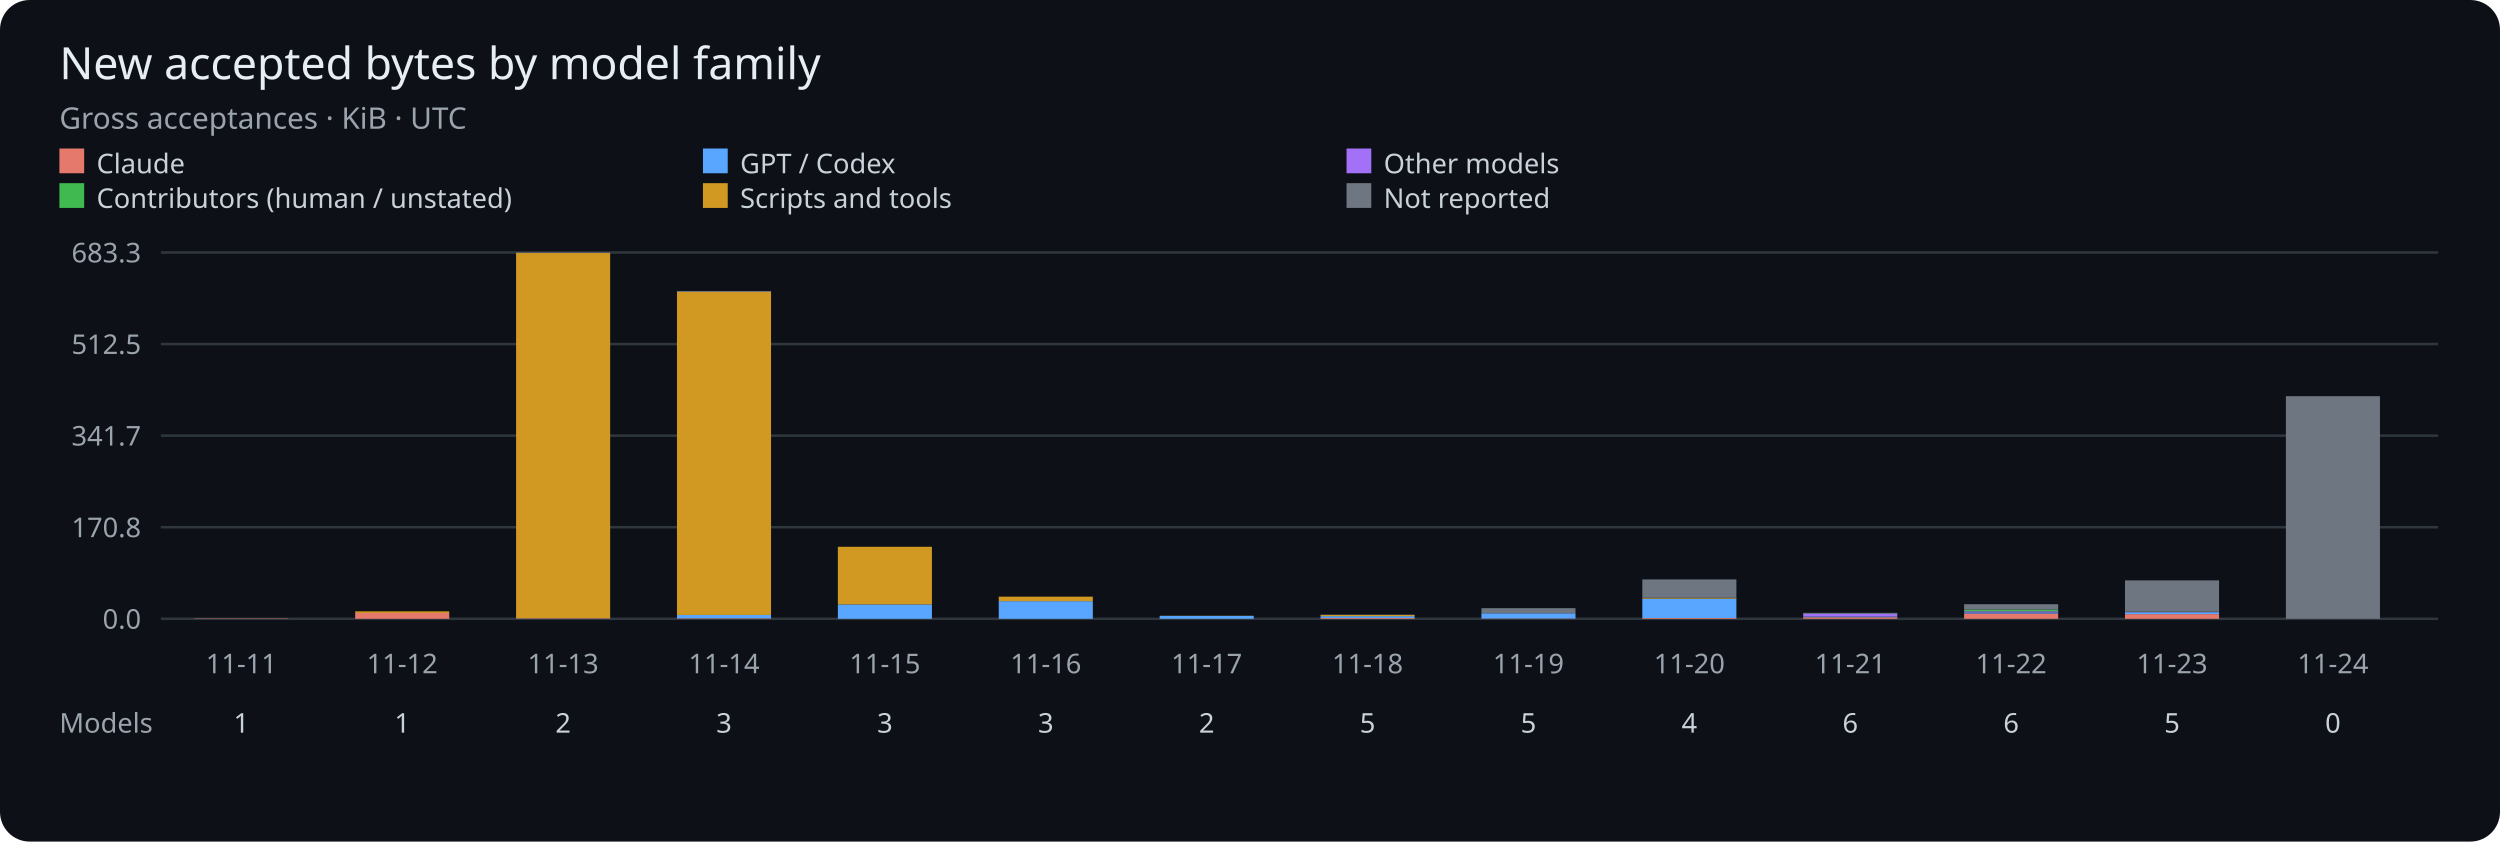
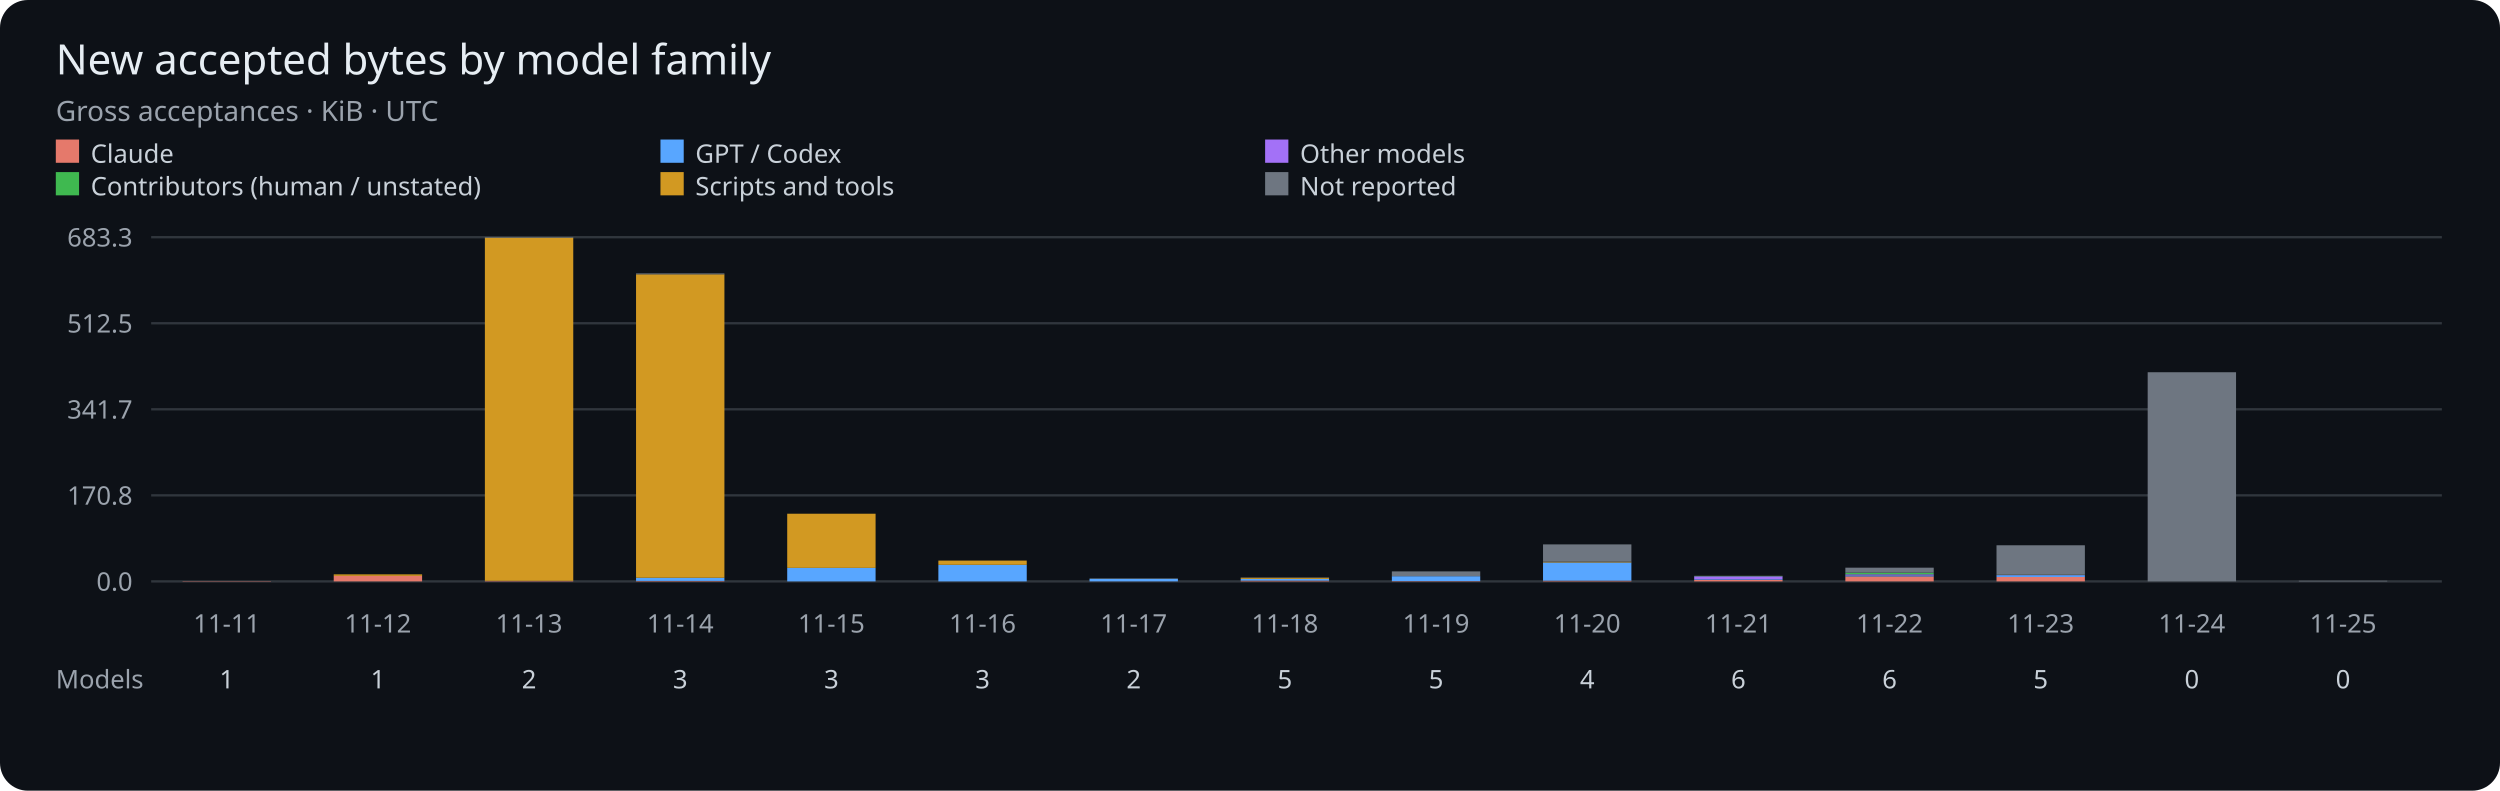
- <svg xmlns="http://www.w3.org/2000/svg" viewBox="0 0 1010 340" role="img" aria-label="Gross accepted bytes per UTC day by model family">
-   <rect width="1010" height="340" rx="12" fill="#0d1117" />
+ <svg xmlns="http://www.w3.org/2000/svg" viewBox="0 0 1075 340" role="img" aria-label="Gross accepted bytes per UTC day by model family">
+   <rect width="1075" height="340" rx="12" fill="#0d1117" />
  <g font-family="sans-serif">
    <text x="24" y="32" fill="#e6edf3" font-size="18">New accepted bytes by model family</text>
    <text x="24" y="52" fill="#9ba3ad" font-size="12">Gross acceptances · KiB · UTC</text>
    <rect x="24" y="60" width="10" height="10" fill="#e5796b" />
    <text x="39" y="70" fill="#c9d1d9" font-size="11">Claude</text>
    <rect x="284" y="60" width="10" height="10" fill="#58a6ff" />
    <text x="299" y="70" fill="#c9d1d9" font-size="11">GPT / Codex</text>
    <rect x="544" y="60" width="10" height="10" fill="#a371f7" />
    <text x="559" y="70" fill="#c9d1d9" font-size="11">Other models</text>
    <rect x="24" y="74" width="10" height="10" fill="#3fb950" />
    <text x="39" y="84" fill="#c9d1d9" font-size="11">Contributors (human / unstated)</text>
    <rect x="284" y="74" width="10" height="10" fill="#d29922" />
    <text x="299" y="84" fill="#c9d1d9" font-size="11">Scripts and tools</text>
    <rect x="544" y="74" width="10" height="10" fill="#6e7681" />
    <text x="559" y="84" fill="#c9d1d9" font-size="11">Not reported</text>
-     <path d="M65 250H985" stroke="#30363d" />
+     <path d="M65 250H1050" stroke="#30363d" />
    <text x="57" y="254" fill="#9ba3ad" font-size="11" text-anchor="end">0.0</text>
-     <path d="M65 213H985" stroke="#30363d" />
+     <path d="M65 213H1050" stroke="#30363d" />
    <text x="57" y="217" fill="#9ba3ad" font-size="11" text-anchor="end">170.8</text>
-     <path d="M65 176H985" stroke="#30363d" />
+     <path d="M65 176H1050" stroke="#30363d" />
    <text x="57" y="180" fill="#9ba3ad" font-size="11" text-anchor="end">341.7</text>
-     <path d="M65 139H985" stroke="#30363d" />
+     <path d="M65 139H1050" stroke="#30363d" />
    <text x="57" y="143" fill="#9ba3ad" font-size="11" text-anchor="end">512.5</text>
-     <path d="M65 102H985" stroke="#30363d" />
+     <path d="M65 102H1050" stroke="#30363d" />
    <text x="57" y="106" fill="#9ba3ad" font-size="11" text-anchor="end">683.3</text>
    <rect x="78.50" y="249.86" width="38.00" height="0.14" fill="#e5796b" />
    <text x="97.50" y="272" fill="#9ba3ad" font-size="11" text-anchor="middle">11-11</text>
    <text x="97.50" y="296" fill="#c9d1d9" font-size="11" text-anchor="middle">1</text>
    <rect x="143.50" y="247.64" width="38.00" height="2.36" fill="#e5796b" />
    <rect x="143.50" y="246.98" width="38.00" height="0.66" fill="#d29922" />
    <text x="162.50" y="272" fill="#9ba3ad" font-size="11" text-anchor="middle">11-12</text>
    <text x="162.50" y="296" fill="#c9d1d9" font-size="11" text-anchor="middle">1</text>
    <rect x="208.50" y="249.81" width="38.00" height="0.19" fill="#e5796b" />
    <rect x="208.50" y="249.75" width="38.00" height="0.05" fill="#58a6ff" />
    <rect x="208.50" y="102.23" width="38.00" height="147.52" fill="#d29922" />
    <rect x="208.50" y="102.00" width="38.00" height="0.23" fill="#6e7681" />
    <text x="227.50" y="272" fill="#9ba3ad" font-size="11" text-anchor="middle">11-13</text>
    <text x="227.50" y="296" fill="#c9d1d9" font-size="11" text-anchor="middle">2</text>
    <rect x="273.50" y="249.79" width="38.00" height="0.21" fill="#e5796b" />
    <rect x="273.50" y="248.45" width="38.00" height="1.34" fill="#58a6ff" />
    <rect x="273.50" y="117.95" width="38.00" height="130.49" fill="#d29922" />
    <rect x="273.50" y="117.56" width="38.00" height="0.40" fill="#6e7681" />
    <text x="292.50" y="272" fill="#9ba3ad" font-size="11" text-anchor="middle">11-14</text>
    <text x="292.50" y="296" fill="#c9d1d9" font-size="11" text-anchor="middle">3</text>
    <rect x="338.50" y="250.00" width="38.00" height="0.00" fill="#e5796b" />
    <rect x="338.50" y="244.18" width="38.00" height="5.82" fill="#58a6ff" />
    <rect x="338.50" y="220.90" width="38.00" height="23.28" fill="#d29922" />
    <text x="357.50" y="272" fill="#9ba3ad" font-size="11" text-anchor="middle">11-15</text>
    <text x="357.50" y="296" fill="#c9d1d9" font-size="11" text-anchor="middle">3</text>
    <rect x="403.50" y="250.00" width="38.00" height="0.00" fill="#e5796b" />
    <rect x="403.50" y="242.87" width="38.00" height="7.13" fill="#58a6ff" />
    <rect x="403.50" y="241.05" width="38.00" height="1.82" fill="#d29922" />
    <rect x="403.50" y="241.05" width="38.00" height="0.00" fill="#6e7681" />
    <text x="422.50" y="272" fill="#9ba3ad" font-size="11" text-anchor="middle">11-16</text>
    <text x="422.50" y="296" fill="#c9d1d9" font-size="11" text-anchor="middle">3</text>
    <rect x="468.50" y="249.99" width="38.00" height="0.01" fill="#e5796b" />
    <rect x="468.50" y="248.83" width="38.00" height="1.16" fill="#58a6ff" />
    <rect x="468.50" y="248.77" width="38.00" height="0.06" fill="#d29922" />
    <text x="487.50" y="272" fill="#9ba3ad" font-size="11" text-anchor="middle">11-17</text>
    <text x="487.50" y="296" fill="#c9d1d9" font-size="11" text-anchor="middle">2</text>
    <rect x="533.50" y="249.66" width="38.00" height="0.34" fill="#e5796b" />
    <rect x="533.50" y="248.92" width="38.00" height="0.74" fill="#58a6ff" />
    <rect x="533.50" y="248.92" width="38.00" height="0.00" fill="#3fb950" />
    <rect x="533.50" y="248.44" width="38.00" height="0.48" fill="#d29922" />
    <rect x="533.50" y="248.32" width="38.00" height="0.12" fill="#6e7681" />
    <text x="552.50" y="272" fill="#9ba3ad" font-size="11" text-anchor="middle">11-18</text>
    <text x="552.50" y="296" fill="#c9d1d9" font-size="11" text-anchor="middle">5</text>
    <rect x="598.50" y="249.86" width="38.00" height="0.14" fill="#e5796b" />
    <rect x="598.50" y="247.76" width="38.00" height="2.10" fill="#58a6ff" />
    <rect x="598.50" y="245.70" width="38.00" height="2.06" fill="#6e7681" />
    <text x="617.50" y="272" fill="#9ba3ad" font-size="11" text-anchor="middle">11-19</text>
    <text x="617.50" y="296" fill="#c9d1d9" font-size="11" text-anchor="middle">5</text>
    <rect x="663.50" y="249.68" width="38.00" height="0.32" fill="#e5796b" />
    <rect x="663.50" y="241.85" width="38.00" height="7.83" fill="#58a6ff" />
    <rect x="663.50" y="241.51" width="38.00" height="0.34" fill="#d29922" />
    <rect x="663.50" y="234.09" width="38.00" height="7.42" fill="#6e7681" />
    <text x="682.50" y="272" fill="#9ba3ad" font-size="11" text-anchor="middle">11-20</text>
    <text x="682.50" y="296" fill="#c9d1d9" font-size="11" text-anchor="middle">4</text>
    <rect x="728.50" y="249.37" width="38.00" height="0.63" fill="#e5796b" />
    <rect x="728.50" y="249.09" width="38.00" height="0.28" fill="#58a6ff" />
    <rect x="728.50" y="247.79" width="38.00" height="1.30" fill="#a371f7" />
    <rect x="728.50" y="247.63" width="38.00" height="0.16" fill="#3fb950" />
    <rect x="728.50" y="247.61" width="38.00" height="0.02" fill="#d29922" />
    <rect x="728.50" y="247.60" width="38.00" height="0.01" fill="#6e7681" />
    <text x="747.50" y="272" fill="#9ba3ad" font-size="11" text-anchor="middle">11-21</text>
    <text x="747.50" y="296" fill="#c9d1d9" font-size="11" text-anchor="middle">6</text>
    <rect x="793.50" y="247.86" width="38.00" height="2.14" fill="#e5796b" />
    <rect x="793.50" y="247.44" width="38.00" height="0.42" fill="#58a6ff" />
    <rect x="793.50" y="246.95" width="38.00" height="0.49" fill="#a371f7" />
    <rect x="793.50" y="246.25" width="38.00" height="0.70" fill="#3fb950" />
    <rect x="793.50" y="244.10" width="38.00" height="2.15" fill="#6e7681" />
    <text x="812.50" y="272" fill="#9ba3ad" font-size="11" text-anchor="middle">11-22</text>
    <text x="812.50" y="296" fill="#c9d1d9" font-size="11" text-anchor="middle">6</text>
    <rect x="858.50" y="248.09" width="38.00" height="1.91" fill="#e5796b" />
    <rect x="858.50" y="247.32" width="38.00" height="0.77" fill="#58a6ff" />
    <rect x="858.50" y="247.25" width="38.00" height="0.06" fill="#a371f7" />
    <rect x="858.50" y="247.20" width="38.00" height="0.05" fill="#3fb950" />
    <rect x="858.50" y="247.11" width="38.00" height="0.09" fill="#d29922" />
    <rect x="858.50" y="234.47" width="38.00" height="12.64" fill="#6e7681" />
    <text x="877.50" y="272" fill="#9ba3ad" font-size="11" text-anchor="middle">11-23</text>
    <text x="877.50" y="296" fill="#c9d1d9" font-size="11" text-anchor="middle">5</text>
    <rect x="923.50" y="160.06" width="38.00" height="89.94" fill="#6e7681" />
    <text x="942.50" y="272" fill="#9ba3ad" font-size="11" text-anchor="middle">11-24</text>
    <text x="942.50" y="296" fill="#c9d1d9" font-size="11" text-anchor="middle">0</text>
+     <rect x="988.50" y="249.73" width="38.00" height="0.27" fill="#6e7681" />
+     <text x="1007.50" y="272" fill="#9ba3ad" font-size="11" text-anchor="middle">11-25</text>
+     <text x="1007.50" y="296" fill="#c9d1d9" font-size="11" text-anchor="middle">0</text>
    <text x="24" y="296" fill="#9ba3ad" font-size="11">Models</text>
  </g>
</svg>
